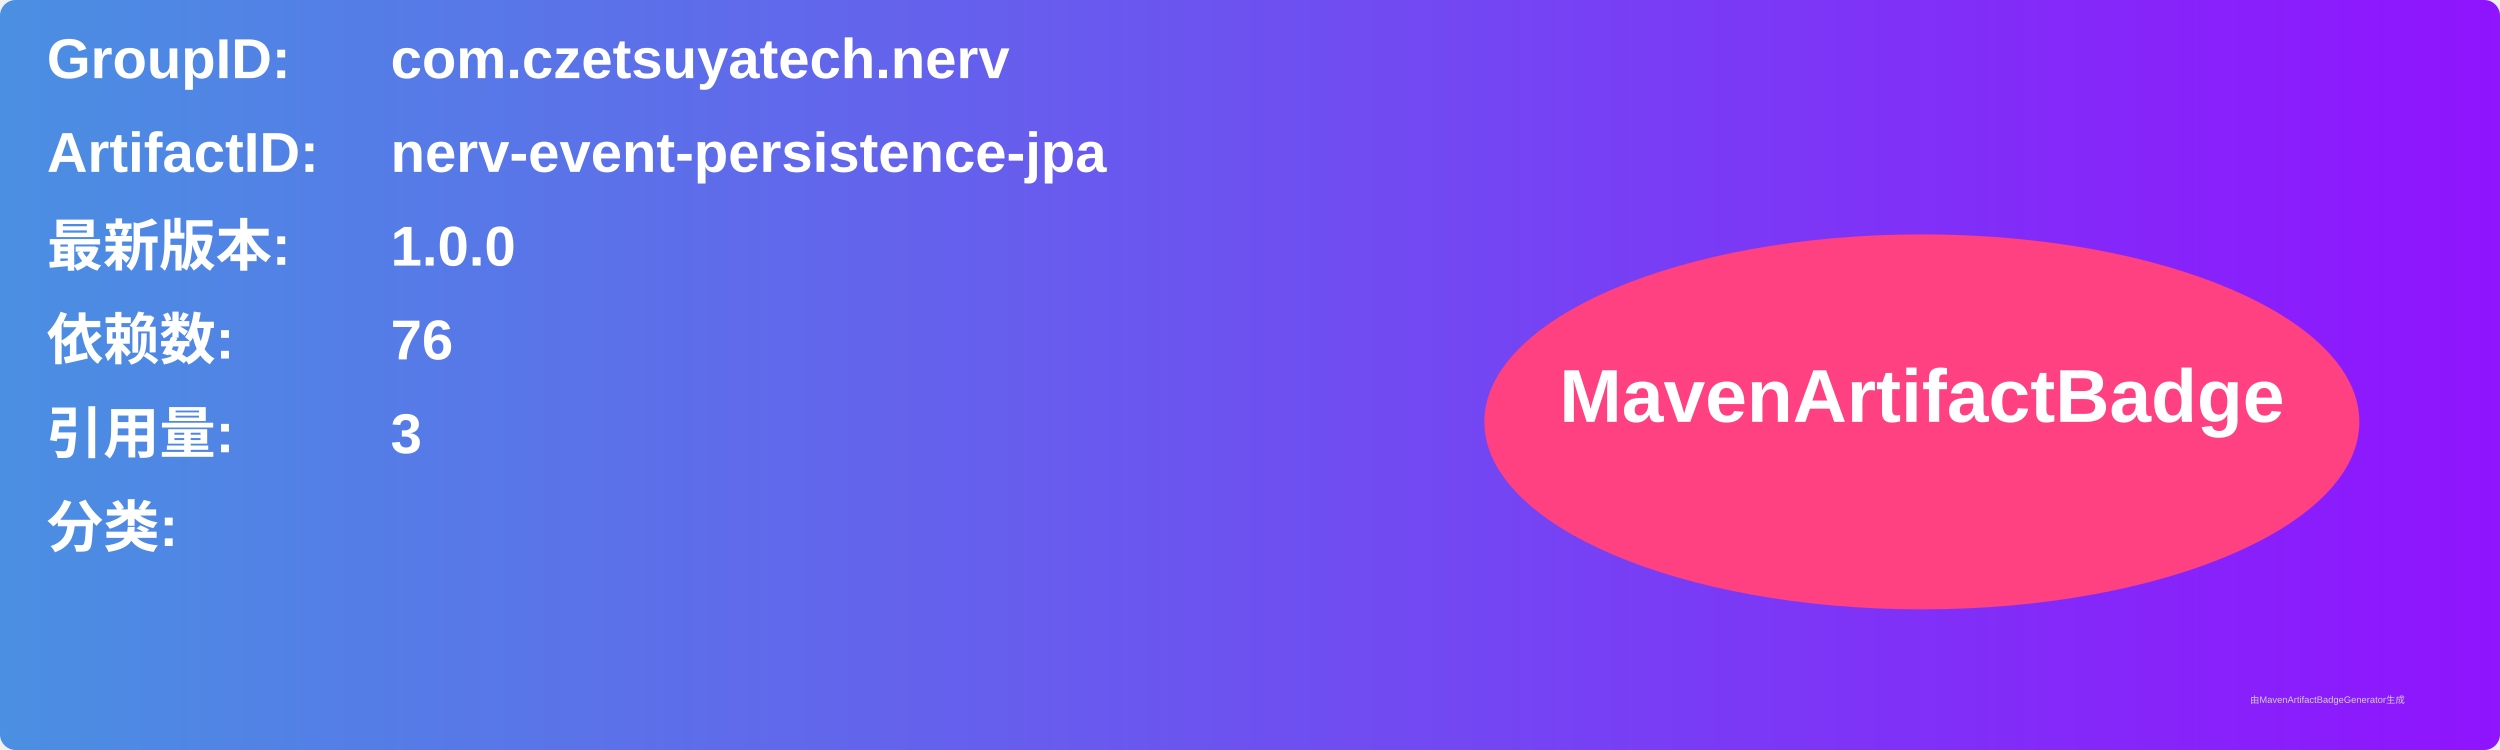
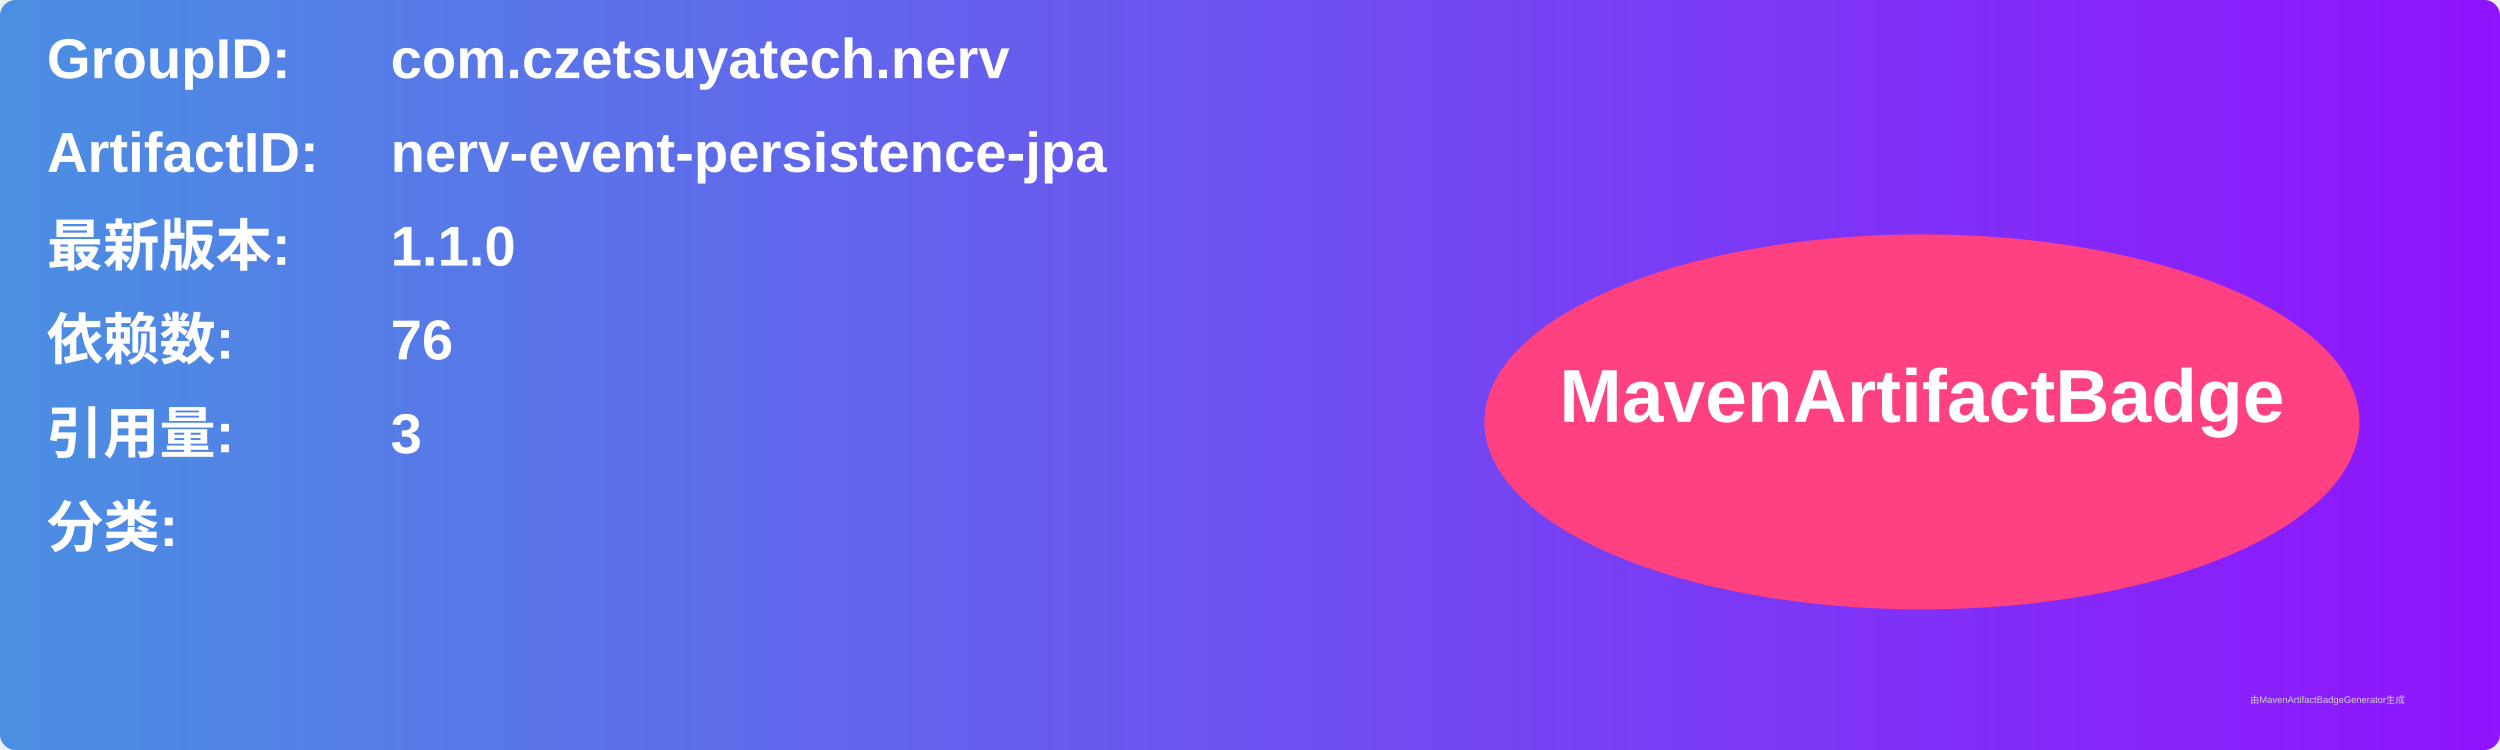
<svg xmlns="http://www.w3.org/2000/svg" width="800" height="240" viewBox="0 0 800 240">
  <linearGradient id="grad" x1="0%" y1="0%" x2="100%" y2="0%">
    <stop offset="0%" stop-color="#4a90e2" />
    <stop offset="100%" stop-color="#9013fe" />
  </linearGradient>
  <rect width="100%" height="100%" rx="5" ry="5" fill="url(#grad)" />
  <g transform="translate(15, 15)">
    <text x="0" y="10" font-family="Arial" font-size="18" fill="white" font-weight="bold" width="260">GroupID:</text>
    <text x="110" y="10" font-family="Arial" font-size="18" fill="white" font-weight="bold" width="460">com.czetsuyatech.nerv</text>
    <text x="0" y="40" font-family="Arial" font-size="18" fill="white" font-weight="bold" width="260">ArtifactID:</text>
    <text x="110" y="40" font-family="Arial" font-size="18" fill="white" font-weight="bold" width="460">nerv-event-persistence-jpa</text>
    <text x="0" y="70" font-family="Arial" font-size="18" fill="white" font-weight="bold">最新版本:</text>
    <text x="110" y="70" font-family="Arial" font-size="18" fill="white" font-weight="bold">
-       <tspan font-weight="bold">1.0.0</tspan>
+       <tspan font-weight="bold">1.1.0</tspan>
    </text>
    <text x="0" y="100" font-family="Arial" font-size="18" fill="white" font-weight="bold">依赖数: </text>
    <text x="110" y="100" font-family="Arial" font-size="18" fill="white">
      <tspan font-weight="bold">76</tspan>
    </text>
    <text x="0" y="130" font-family="Arial" font-size="18" fill="white" font-weight="bold">引用量: </text>
    <text x="110" y="130" font-family="Arial" font-size="18" fill="white">
      <tspan font-weight="bold">3</tspan>
    </text>
    <text x="0" y="160" font-family="Arial" font-size="18" fill="white" font-weight="bold">分类:</text>
    <text x="10" y="190" font-family="Arial" font-size="10" fill="white">
      <tspan font-weight="bold" />
    </text>
    <ellipse cx="600" cy="120" rx="140" ry="60" fill="#ff4081" />
    <text x="600" y="120" text-anchor="middle" font-family="Arial" font-size="24" fill="white" font-weight="bold">MavenArtifactBadge</text>
  </g>
  <text x="720" y="225" font-family="Arial" font-size="3" fill="#d0d0d0">由MavenArtifactBadgeGenerator生成</text>
</svg>
